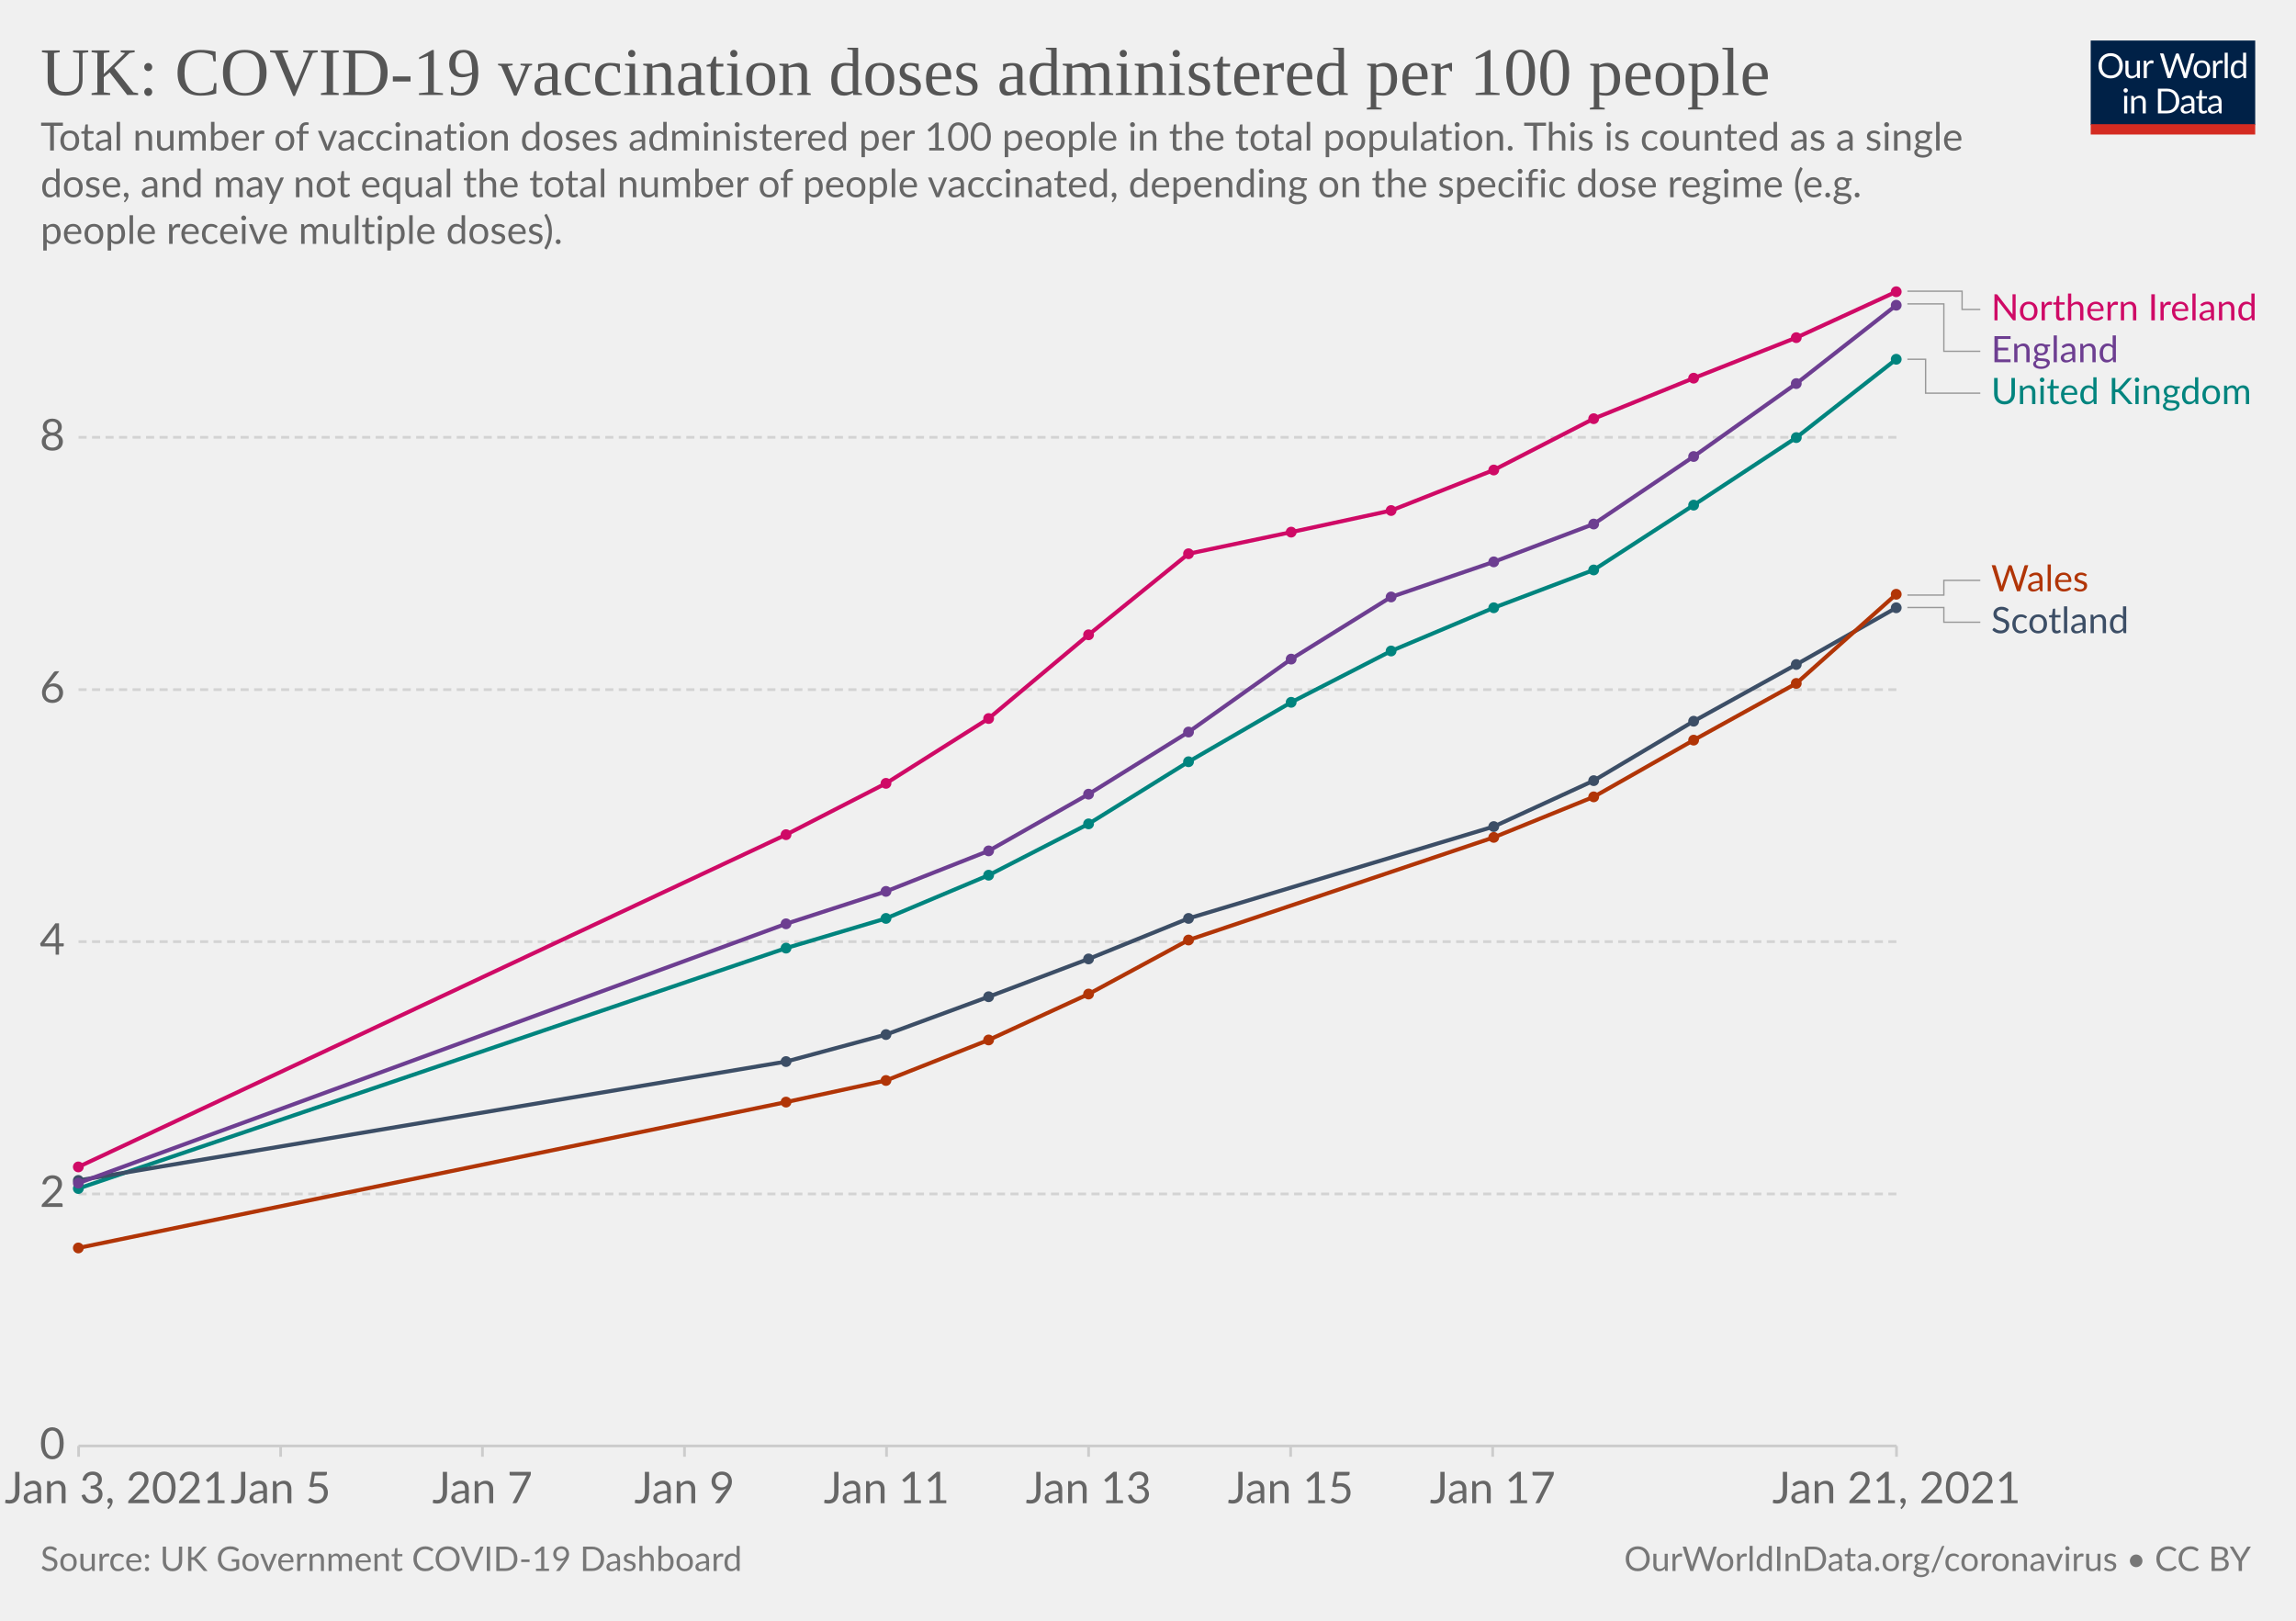
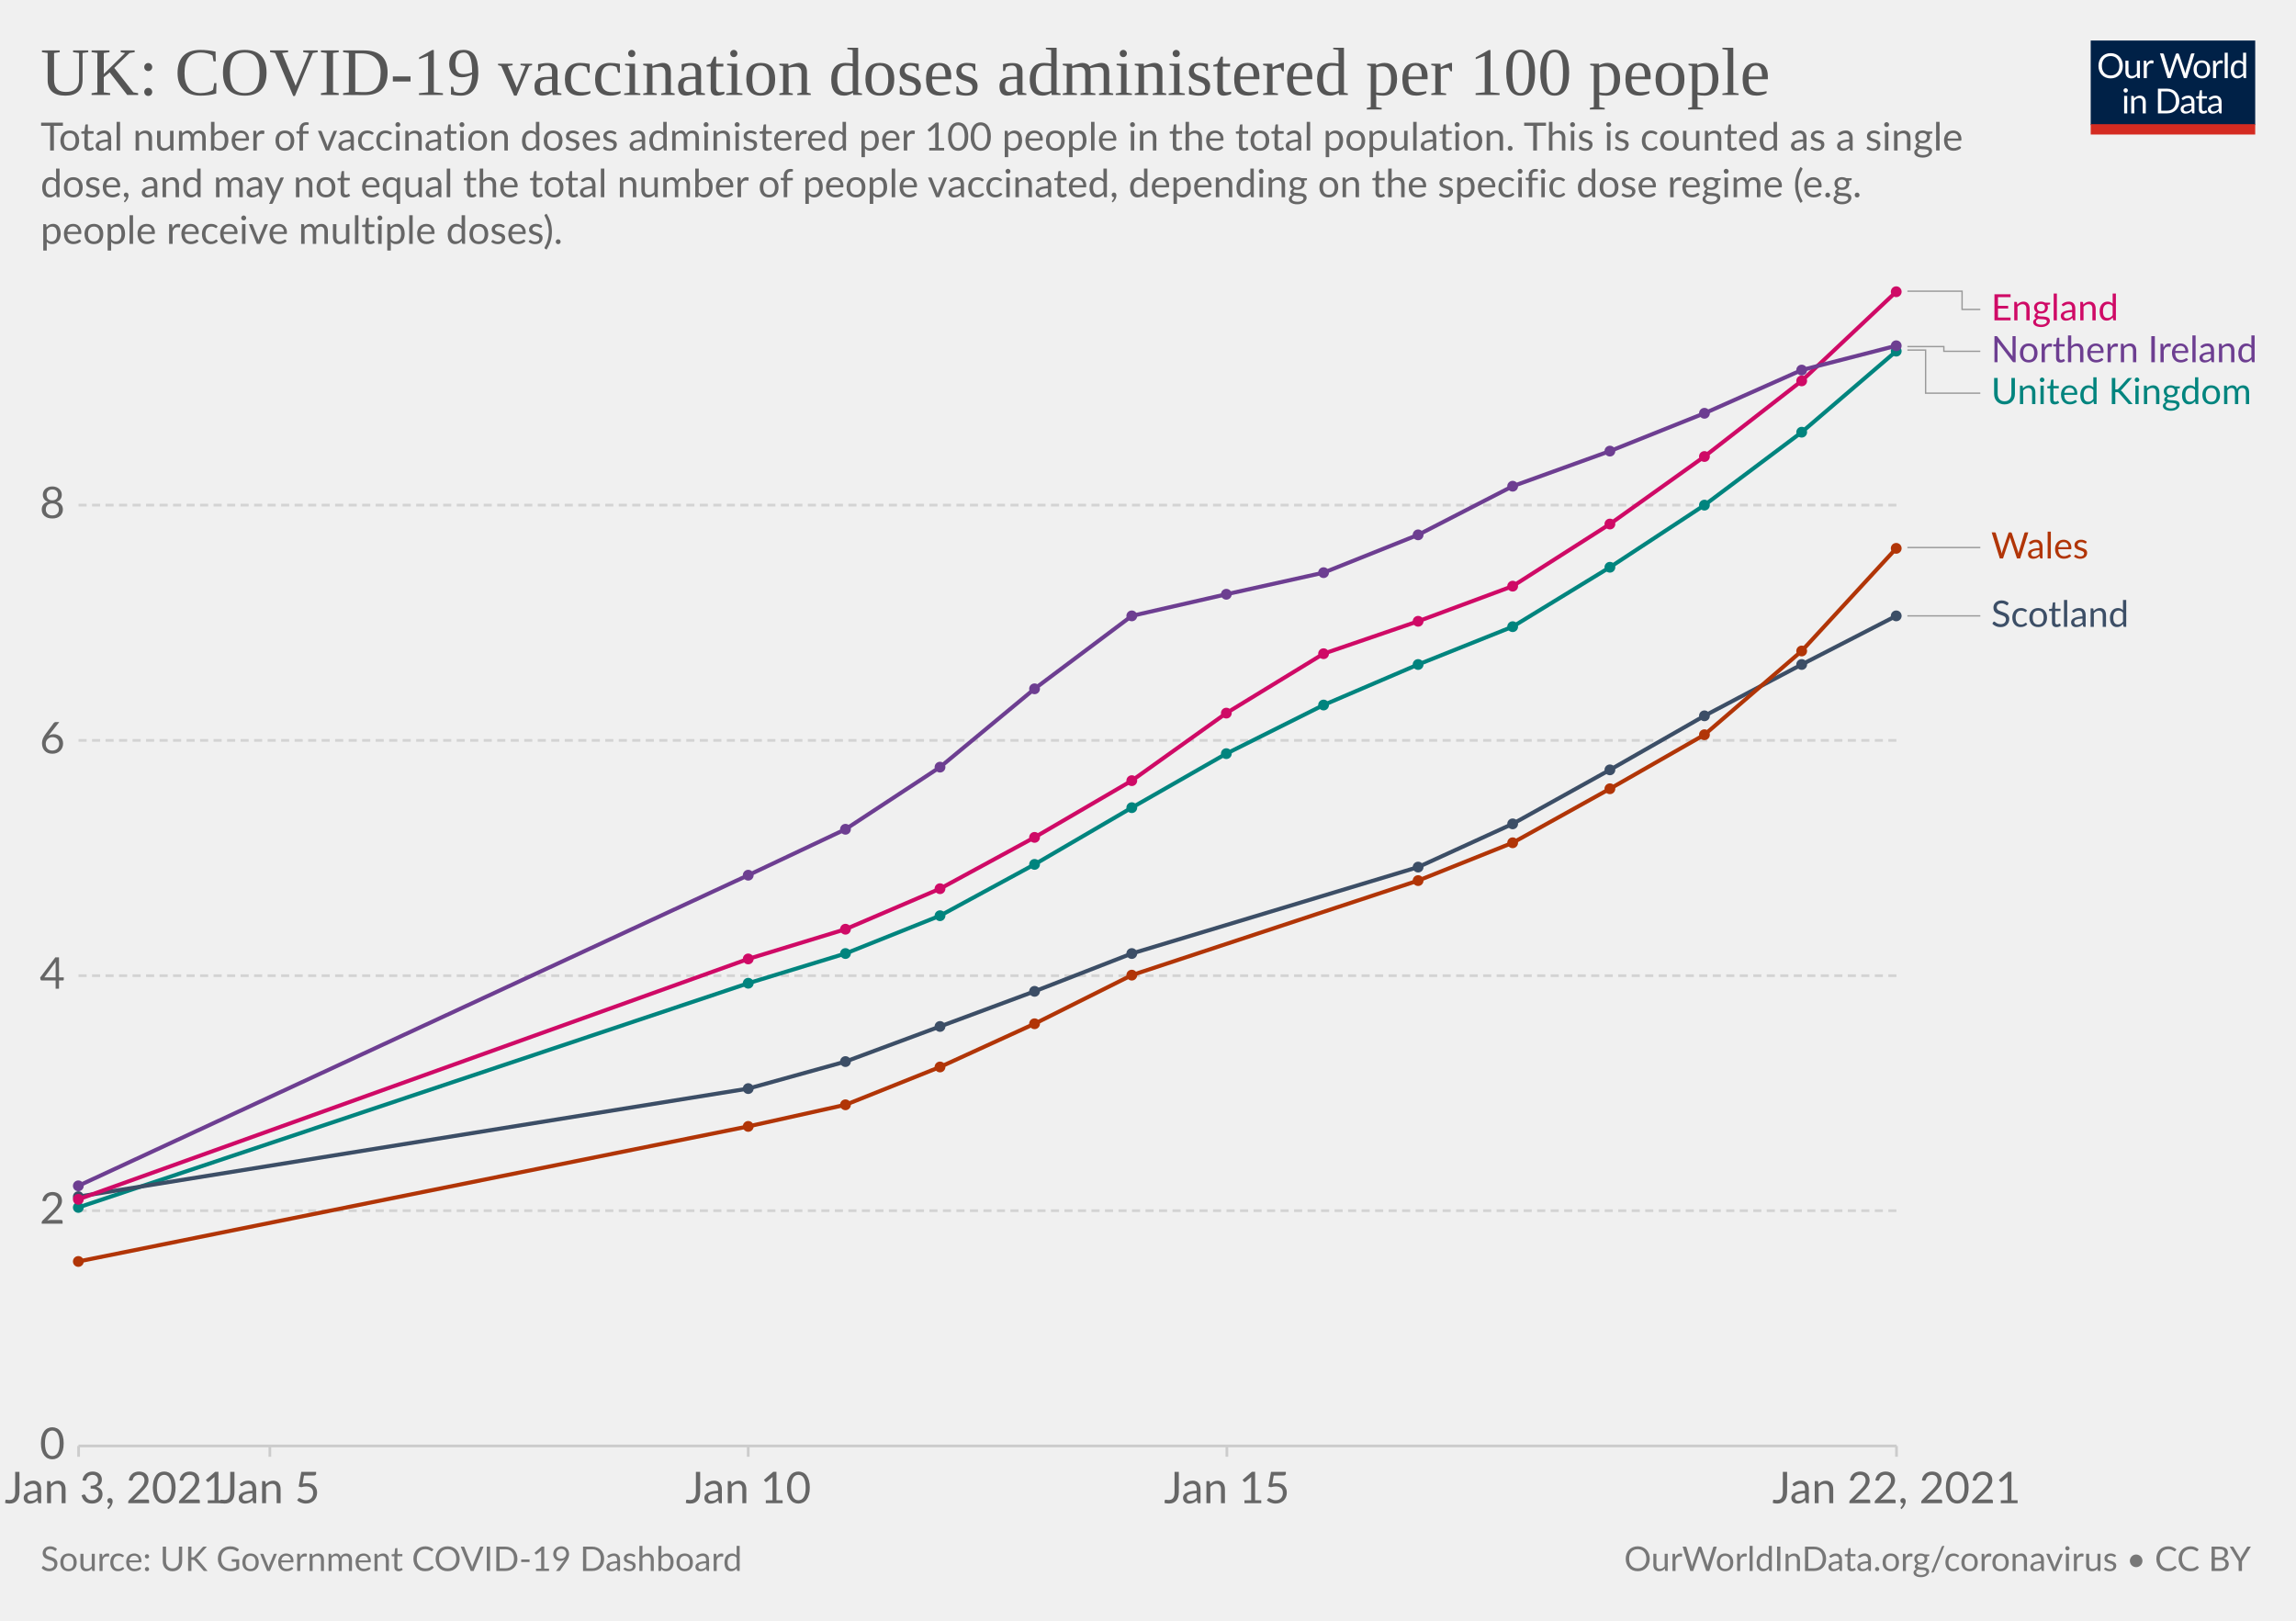
<svg xmlns="http://www.w3.org/2000/svg" version="1.1" style="background-color:#fff;-webkit-font-smoothing:antialiased" width="850" height="600" viewBox="0 0 850 600" font-family="Lato,'Helvetica Neue',Helvetica,Arial,sans-serif" font-size="18" text-rendering="optimizeLegibility">
  <g class="HeaderView">
    <g transform="matrix(.29 0 0 .29 774 15)">
      <svg width="210" height="120" viewBox="0 0 210 120" fill="none">
        <g clip-path="url(#clip0)">
          <path d="M0 0h210v107.89H0V0z" fill="#002147" />
          <path d="M40.98 32.25c0 2.36-.38 4.53-1.12 6.51a14.26 14.26 0 01-8.1 8.4c-1.9.78-4.02 1.17-6.34 1.17a16.6 16.6 0 01-6.33-1.17 14.31 14.31 0 01-8.08-8.4 18.29 18.29 0 01-1.12-6.51c0-2.36.38-4.53 1.12-6.5.75-1.97 1.8-3.67 3.17-5.1a14.32 14.32 0 014.9-3.34c1.92-.8 4.03-1.19 6.34-1.19 2.32 0 4.43.4 6.34 1.19 1.92.8 3.56 1.9 4.93 3.34a14.87 14.87 0 013.17 5.1 18.1 18.1 0 011.12 6.5zm-4.38 0c0-1.94-.26-3.68-.8-5.22a10.91 10.91 0 00-2.24-3.89 9.68 9.68 0 00-3.52-2.46 11.95 11.95 0 00-4.62-.86c-1.68 0-3.21.28-4.6.86a9.88 9.88 0 00-3.54 2.46 10.91 10.91 0 00-2.24 3.9c-.53 1.53-.8 3.27-.8 5.2 0 1.94.27 3.68.8 5.22a11.17 11.17 0 002.24 3.9 10.01 10.01 0 003.55 2.44c1.38.56 2.9.83 4.6.83s3.24-.27 4.61-.83a9.8 9.8 0 003.52-2.44 11.17 11.17 0 002.25-3.9c.53-1.54.8-3.28.8-5.21zm26.22-6.54V48H60.5c-.56 0-.9-.27-1.05-.81l-.31-2.4a12.45 12.45 0 01-3.26 2.6c-1.2.64-2.58.96-4.13.96-1.22 0-2.3-.2-3.24-.6a6.52 6.52 0 01-2.33-1.7 7.37 7.37 0 01-1.43-2.67c-.3-1.04-.46-2.2-.46-3.45V25.7h3.91v14.22c0 1.68.38 2.99 1.15 3.91.77.93 1.96 1.39 3.54 1.39 1.16 0 2.24-.27 3.23-.82a10.42 10.42 0 002.8-2.28V25.7h3.91zm8.61 4.47a9.94 9.94 0 012.6-3.56 5.64 5.64 0 013.76-1.3c.47 0 .92.05 1.34.15.44.1.83.27 1.17.49l-.3 2.92c-.09.37-.3.55-.66.55-.2 0-.5-.04-.9-.13a6.21 6.21 0 00-3.24.18 4.23 4.23 0 00-1.47.92c-.42.4-.81.9-1.17 1.5-.33.58-.64 1.26-.92 2.02V48H67.7V25.71h2.25c.42 0 .72.08.88.25.16.16.27.44.33.83l.26 3.39zm61.16-13.7L122.75 48h-3.82l-7.99-24.05a21.95 21.95 0 01-.42-1.58 38.36 38.36 0 01-.44 1.58L102.05 48h-3.83L88.4 16.47h3.54c.38 0 .7.1.95.29.26.2.43.43.5.73l6.52 21.9.28 1.28.29 1.46.3-1.46.38-1.27 7.41-21.91c.1-.25.26-.48.51-.69.27-.22.58-.33.95-.33h1.23c.38 0 .69.1.92.29a1.77 1.77 0 01.53.73l7.4 21.9a28.4 28.4 0 01.68 2.62 29.52 29.52 0 01.52-2.61l6.54-21.91a1.31 1.31 0 01.48-.7c.27-.21.58-.32.95-.32h3.32zm9.35 8.88c1.63 0 3.1.27 4.4.82a9.43 9.43 0 015.46 5.94c.5 1.4.74 2.98.74 4.73 0 1.76-.25 3.34-.74 4.75a9.43 9.43 0 01-5.46 5.92c-1.3.52-2.77.79-4.4.79-1.64 0-3.12-.27-4.44-.8a9.42 9.42 0 01-3.35-2.3c-.92-1-1.63-2.2-2.13-3.61-.49-1.41-.73-3-.73-4.75s.24-3.33.73-4.73c.5-1.43 1.2-2.64 2.13-3.63a9.4 9.4 0 013.35-2.31c1.32-.55 2.8-.82 4.44-.82zm0 19.89c2.2 0 3.84-.73 4.93-2.2 1.08-1.48 1.63-3.54 1.63-6.18 0-2.66-.55-4.72-1.63-6.2-1.09-1.49-2.73-2.23-4.93-2.23-1.12 0-2.09.2-2.93.57a5.71 5.71 0 00-2.06 1.65 7.5 7.5 0 00-1.24 2.67c-.26 1.04-.4 2.22-.4 3.54 0 2.64.55 4.7 1.64 6.18 1.1 1.47 2.76 2.2 4.99 2.2zm17.97-15.07a9.94 9.94 0 012.6-3.56 5.64 5.64 0 013.76-1.3c.47 0 .91.05 1.34.15.44.1.83.27 1.16.49l-.28 2.92c-.09.37-.31.55-.66.55-.2 0-.5-.04-.9-.13a6.2 6.2 0 00-3.24.18 4.23 4.23 0 00-1.47.92c-.43.4-.82.9-1.17 1.5a13.1 13.1 0 00-.92 2.02V48h-3.94V25.71h2.24c.43 0 .72.08.88.25.17.16.28.44.33.83l.27 3.39zm15.04-14.59V48h-3.92V15.6h3.92zm19.55 15.43a6.22 6.22 0 00-2.38-2.05 6.7 6.7 0 00-2.86-.6c-2.07 0-3.66.75-4.77 2.23-1.12 1.48-1.68 3.6-1.68 6.33 0 1.46.13 2.7.38 3.74a7.29 7.29 0 001.1 2.56 4.35 4.35 0 001.78 1.45c.7.3 1.5.46 2.4.46 1.29 0 2.41-.3 3.36-.88a9.6 9.6 0 002.67-2.49V31.02zm3.91-15.43V48h-2.33c-.56 0-.9-.27-1.06-.81l-.35-2.71a12.13 12.13 0 01-3.25 2.77 8.28 8.28 0 01-4.23 1.06 7.31 7.31 0 01-6.14-2.9c-.73-.96-1.3-2.15-1.69-3.57a18.35 18.35 0 01.07-9.48 11.29 11.29 0 011.89-3.7 8.7 8.7 0 017.06-3.34 7.96 7.96 0 016.12 2.62V15.59h3.91zM46.61 70.71V93H42.7V70.71h3.91zm.84-7c0 .39-.08.75-.24 1.09a2.81 2.81 0 01-1.52 1.47 2.67 2.67 0 01-2.16 0 2.9 2.9 0 01-1.45-1.47 2.67 2.67 0 010-2.16c.15-.35.35-.65.6-.9.25-.27.53-.47.85-.62a2.67 2.67 0 012.16 0c.35.15.65.35.9.62.27.25.47.55.62.9.16.34.24.7.24 1.08zm7.97 10.24c.49-.54 1-1.04 1.54-1.48a9.85 9.85 0 013.66-1.84 8.96 8.96 0 015.43.35c.94.4 1.72.97 2.33 1.71a7.36 7.36 0 011.43 2.67c.32 1.04.49 2.19.49 3.45V93h-3.94V78.81c0-1.69-.4-3-1.17-3.92-.76-.93-1.93-1.4-3.5-1.4a6.6 6.6 0 00-3.25.83c-1 .56-1.92 1.31-2.77 2.27V93h-3.94V70.71h2.35c.56 0 .9.28 1.04.82l.3 2.42zm57.7 3.3c0 2.36-.37 4.5-1.11 6.44a14.3 14.3 0 01-3.17 4.98 14.1 14.1 0 01-4.93 3.2c-1.9.76-4.02 1.13-6.33 1.13H85.8V61.47h11.77c2.31 0 4.42.39 6.33 1.15a13.8 13.8 0 018.1 8.18 17.75 17.75 0 011.12 6.45zm-4.37 0c0-1.94-.26-3.67-.8-5.2a10.94 10.94 0 00-2.23-3.87 9.57 9.57 0 00-3.53-2.42 12.23 12.23 0 00-4.61-.83h-7.5v24.62h7.5c1.7 0 3.24-.28 4.61-.84a9.7 9.7 0 003.53-2.4 10.94 10.94 0 002.24-3.87c.53-1.53.8-3.26.8-5.2zm19.8 5.72c-1.8.06-3.34.2-4.62.44-1.26.22-2.3.51-3.1.88-.8.36-1.37.8-1.74 1.3-.35.5-.53 1.05-.53 1.67 0 .58.1 1.1.3 1.52a3 3 0 00.76 1.05c.34.27.73.46 1.17.6a6.13 6.13 0 001.45.17 7.28 7.28 0 003.5-.81 11.95 11.95 0 002.82-2.2v-4.62zm-12.65-9.11a12.73 12.73 0 013.98-2.66c1.43-.59 3-.88 4.73-.88 1.25 0 2.36.2 3.33.61a6.81 6.81 0 013.94 4.38c.33 1.04.5 2.19.5 3.43V93h-1.74a1.8 1.8 0 01-.88-.18c-.2-.13-.36-.38-.48-.74l-.44-2.12-1.72 1.46a9.48 9.48 0 01-3.74 1.7c-.69.15-1.46.23-2.3.23-.87 0-1.69-.12-2.45-.35a5.34 5.34 0 01-3.34-2.93 6.64 6.64 0 01-.49-2.64c0-.88.25-1.72.73-2.53a6.33 6.33 0 012.35-2.17c1.09-.63 2.5-1.15 4.25-1.54 1.75-.41 3.89-.65 6.42-.7v-1.75c0-1.73-.37-3.03-1.12-3.91-.75-.9-1.84-1.34-3.28-1.34-.97 0-1.78.12-2.44.37-.64.23-1.2.5-1.7.81l-1.23.82c-.33.23-.67.35-1 .35-.27 0-.5-.07-.69-.2a2.1 2.1 0 01-.48-.53l-.7-1.25zm27.67 19.5c-1.76 0-3.12-.5-4.07-1.48-.94-.98-1.41-2.4-1.41-4.25V74h-2.68a.9.9 0 01-.6-.2c-.16-.14-.24-.36-.24-.66v-1.56l3.65-.46.9-6.89a.9.9 0 01.29-.52.88.88 0 01.62-.22H142v7.67h6.44V74H142v13.38c0 .94.22 1.63.68 2.09.45.45 1.04.68 1.76.68a3.21 3.21 0 001.85-.53l.55-.35c.16-.12.3-.18.41-.18.2 0 .4.13.55.38l1.15 1.87a7.45 7.45 0 01-2.44 1.5 8.53 8.53 0 01-2.95.52zm19.68-10.4c-1.8.07-3.34.21-4.62.45-1.26.22-2.3.51-3.1.88-.8.36-1.37.8-1.74 1.3-.35.5-.53 1.05-.53 1.67 0 .58.1 1.1.3 1.52a2.9 2.9 0 00.76 1.05c.34.27.73.46 1.17.6a6.13 6.13 0 001.45.17 7.3 7.3 0 003.5-.81 12.04 12.04 0 002.82-2.2v-4.62zm-12.65-9.1a12.72 12.72 0 013.99-2.66c1.42-.59 3-.88 4.72-.88 1.25 0 2.36.2 3.33.61a6.81 6.81 0 013.94 4.38c.33 1.04.5 2.19.5 3.43V93h-1.74a1.8 1.8 0 01-.88-.18c-.2-.13-.36-.38-.48-.74l-.44-2.12-1.72 1.46a9.48 9.48 0 01-3.74 1.7c-.69.15-1.46.23-2.3.23-.87 0-1.69-.12-2.45-.35a5.33 5.33 0 01-3.34-2.93 6.62 6.62 0 01-.49-2.64c0-.88.25-1.72.73-2.53a6.33 6.33 0 012.35-2.17c1.09-.63 2.5-1.15 4.25-1.54a31.2 31.2 0 016.42-.7v-1.75c0-1.73-.37-3.03-1.12-3.91-.75-.9-1.84-1.34-3.28-1.34-.97 0-1.78.12-2.44.37-.64.23-1.2.5-1.7.81l-1.22.82c-.34.23-.68.35-1.02.35-.26 0-.49-.07-.68-.2a1.88 1.88 0 01-.48-.53l-.7-1.25zM40.98 32.25c0 2.36-.38 4.53-1.12 6.51a14.26 14.26 0 01-8.1 8.4c-1.9.78-4.02 1.17-6.34 1.17a16.6 16.6 0 01-6.33-1.17 14.31 14.31 0 01-8.08-8.4 18.29 18.29 0 01-1.12-6.51c0-2.36.38-4.53 1.12-6.5.75-1.97 1.8-3.67 3.17-5.1a14.32 14.32 0 014.9-3.34c1.92-.8 4.03-1.19 6.34-1.19 2.32 0 4.43.4 6.34 1.19 1.92.8 3.56 1.9 4.93 3.34a14.87 14.87 0 013.17 5.1 18.1 18.1 0 011.12 6.5zm-4.38 0c0-1.94-.26-3.68-.8-5.22a10.91 10.91 0 00-2.24-3.89 9.68 9.68 0 00-3.52-2.46 11.95 11.95 0 00-4.62-.86c-1.68 0-3.21.28-4.6.86a9.88 9.88 0 00-3.54 2.46 10.91 10.91 0 00-2.24 3.9c-.53 1.53-.8 3.27-.8 5.2 0 1.94.27 3.68.8 5.22a11.17 11.17 0 002.24 3.9 10.01 10.01 0 003.55 2.44c1.38.56 2.9.83 4.6.83s3.24-.27 4.61-.83a9.8 9.8 0 003.52-2.44 11.17 11.17 0 002.25-3.9c.53-1.54.8-3.28.8-5.21zm26.22-6.54V48H60.5c-.56 0-.9-.27-1.05-.81l-.31-2.4a12.45 12.45 0 01-3.26 2.6c-1.2.64-2.58.96-4.13.96-1.22 0-2.3-.2-3.24-.6a6.52 6.52 0 01-2.33-1.7 7.37 7.37 0 01-1.43-2.67c-.3-1.04-.46-2.2-.46-3.45V25.7h3.91v14.22c0 1.68.38 2.99 1.15 3.91.77.93 1.96 1.39 3.54 1.39 1.16 0 2.24-.27 3.23-.82a10.42 10.42 0 002.8-2.28V25.7h3.91zm8.61 4.47a9.94 9.94 0 012.6-3.56 5.64 5.64 0 013.76-1.3c.47 0 .92.05 1.34.15.44.1.83.27 1.17.49l-.3 2.92c-.09.37-.3.55-.66.55-.2 0-.5-.04-.9-.13a6.21 6.21 0 00-3.24.18 4.23 4.23 0 00-1.47.92c-.42.4-.81.9-1.17 1.5-.33.58-.64 1.26-.92 2.02V48H67.7V25.71h2.25c.42 0 .72.08.88.25.16.16.27.44.33.83l.26 3.39zm61.16-13.7L122.75 48h-3.82l-7.99-24.05a21.95 21.95 0 01-.42-1.58 38.36 38.36 0 01-.44 1.58L102.05 48h-3.83L88.4 16.47h3.54c.38 0 .7.1.95.29.26.2.43.43.5.73l6.52 21.9.28 1.28.29 1.46.3-1.46.38-1.27 7.41-21.91c.1-.25.26-.48.51-.69.27-.22.58-.33.95-.33h1.23c.38 0 .69.1.92.29a1.77 1.77 0 01.53.73l7.4 21.9a28.4 28.4 0 01.68 2.62 29.52 29.52 0 01.52-2.61l6.54-21.91a1.31 1.31 0 01.48-.7c.27-.21.58-.32.95-.32h3.32zm9.35 8.88c1.63 0 3.1.27 4.4.82a9.43 9.43 0 015.46 5.94c.5 1.4.74 2.98.74 4.73 0 1.76-.25 3.34-.74 4.75a9.43 9.43 0 01-5.46 5.92c-1.3.52-2.77.79-4.4.79-1.64 0-3.12-.27-4.44-.8a9.42 9.42 0 01-3.35-2.3c-.92-1-1.63-2.2-2.13-3.61-.49-1.41-.73-3-.73-4.75s.24-3.33.73-4.73c.5-1.43 1.2-2.64 2.13-3.63a9.4 9.4 0 013.35-2.31c1.32-.55 2.8-.82 4.44-.82zm0 19.89c2.2 0 3.84-.73 4.93-2.2 1.08-1.48 1.63-3.54 1.63-6.18 0-2.66-.55-4.72-1.63-6.2-1.09-1.49-2.73-2.23-4.93-2.23-1.12 0-2.09.2-2.93.57a5.71 5.71 0 00-2.06 1.65 7.5 7.5 0 00-1.24 2.67c-.26 1.04-.4 2.22-.4 3.54 0 2.64.55 4.7 1.64 6.18 1.1 1.47 2.76 2.2 4.99 2.2zm17.97-15.07a9.94 9.94 0 012.6-3.56 5.64 5.64 0 013.76-1.3c.47 0 .91.05 1.34.15.44.1.83.27 1.16.49l-.28 2.92c-.09.37-.31.55-.66.55-.2 0-.5-.04-.9-.13a6.2 6.2 0 00-3.24.18 4.23 4.23 0 00-1.47.92c-.43.4-.82.9-1.17 1.5a13.1 13.1 0 00-.92 2.02V48h-3.94V25.71h2.24c.43 0 .72.08.88.25.17.16.28.44.33.83l.27 3.39zm15.04-14.59V48h-3.92V15.6h3.92zm19.55 15.43a6.22 6.22 0 00-2.38-2.05 6.7 6.7 0 00-2.86-.6c-2.07 0-3.66.75-4.77 2.23-1.12 1.48-1.68 3.6-1.68 6.33 0 1.46.13 2.7.38 3.74a7.29 7.29 0 001.1 2.56 4.35 4.35 0 001.78 1.45c.7.3 1.5.46 2.4.46 1.29 0 2.41-.3 3.36-.88a9.6 9.6 0 002.67-2.49V31.02zm3.91-15.43V48h-2.33c-.56 0-.9-.27-1.06-.81l-.35-2.71a12.13 12.13 0 01-3.25 2.77 8.28 8.28 0 01-4.23 1.06 7.31 7.31 0 01-6.14-2.9c-.73-.96-1.3-2.15-1.69-3.57a18.35 18.35 0 01.07-9.48 11.29 11.29 0 011.89-3.7 8.7 8.7 0 017.06-3.34 7.96 7.96 0 016.12 2.62V15.59h3.91zM46.61 70.71V93H42.7V70.71h3.91zm.84-7c0 .39-.08.75-.24 1.09a2.81 2.81 0 01-1.52 1.47 2.67 2.67 0 01-2.16 0 2.9 2.9 0 01-1.45-1.47 2.67 2.67 0 010-2.16c.15-.35.35-.65.6-.9.25-.27.53-.47.85-.62a2.67 2.67 0 012.16 0c.35.15.65.35.9.62.27.25.47.55.62.9.16.34.24.7.24 1.08zm7.97 10.24c.49-.54 1-1.04 1.54-1.48a9.85 9.85 0 013.66-1.84 8.96 8.96 0 015.43.35c.94.4 1.72.97 2.33 1.71a7.36 7.36 0 011.43 2.67c.32 1.04.49 2.19.49 3.45V93h-3.94V78.81c0-1.69-.4-3-1.17-3.92-.76-.93-1.93-1.4-3.5-1.4a6.6 6.6 0 00-3.25.83c-1 .56-1.92 1.31-2.77 2.27V93h-3.94V70.71h2.35c.56 0 .9.28 1.04.82l.3 2.42zm57.7 3.3c0 2.36-.37 4.5-1.11 6.44a14.3 14.3 0 01-3.17 4.98 14.1 14.1 0 01-4.93 3.2c-1.9.76-4.02 1.13-6.33 1.13H85.8V61.47h11.77c2.31 0 4.42.39 6.33 1.15a13.8 13.8 0 018.1 8.18 17.75 17.75 0 011.12 6.45zm-4.37 0c0-1.94-.26-3.67-.8-5.2a10.94 10.94 0 00-2.23-3.87 9.57 9.57 0 00-3.53-2.42 12.23 12.23 0 00-4.61-.83h-7.5v24.62h7.5c1.7 0 3.24-.28 4.61-.84a9.7 9.7 0 003.53-2.4 10.94 10.94 0 002.24-3.87c.53-1.53.8-3.26.8-5.2zm19.8 5.72c-1.8.06-3.34.2-4.62.44-1.26.22-2.3.51-3.1.88-.8.36-1.37.8-1.74 1.3-.35.5-.53 1.05-.53 1.67 0 .58.1 1.1.3 1.52a3 3 0 00.76 1.05c.34.27.73.46 1.17.6a6.13 6.13 0 001.45.17 7.28 7.28 0 003.5-.81 11.95 11.95 0 002.82-2.2v-4.62zm-12.65-9.11a12.73 12.73 0 013.98-2.66c1.43-.59 3-.88 4.73-.88 1.25 0 2.36.2 3.33.61a6.81 6.81 0 013.94 4.38c.33 1.04.5 2.19.5 3.43V93h-1.74a1.8 1.8 0 01-.88-.18c-.2-.13-.36-.38-.48-.74l-.44-2.12-1.72 1.46a9.48 9.48 0 01-3.74 1.7c-.69.15-1.46.23-2.3.23-.87 0-1.69-.12-2.45-.35a5.34 5.34 0 01-3.34-2.93 6.64 6.64 0 01-.49-2.64c0-.88.25-1.72.73-2.53a6.33 6.33 0 012.35-2.17c1.09-.63 2.5-1.15 4.25-1.54 1.75-.41 3.89-.65 6.42-.7v-1.75c0-1.73-.37-3.03-1.12-3.91-.75-.9-1.84-1.34-3.28-1.34-.97 0-1.78.12-2.44.37-.64.23-1.2.5-1.7.81l-1.23.82c-.33.23-.67.35-1 .35-.27 0-.5-.07-.69-.2a2.1 2.1 0 01-.48-.53l-.7-1.25zm27.67 19.5c-1.76 0-3.12-.5-4.07-1.48-.94-.98-1.41-2.4-1.41-4.25V74h-2.68a.9.9 0 01-.6-.2c-.16-.14-.24-.36-.24-.66v-1.56l3.65-.46.9-6.89a.9.9 0 01.29-.52.88.88 0 01.62-.22H142v7.67h6.44V74H142v13.38c0 .94.22 1.63.68 2.09.45.45 1.04.68 1.76.68a3.21 3.21 0 001.85-.53l.55-.35c.16-.12.3-.18.41-.18.2 0 .4.13.55.38l1.15 1.87a7.45 7.45 0 01-2.44 1.5 8.53 8.53 0 01-2.95.52zm19.68-10.4c-1.8.07-3.34.21-4.62.45-1.26.22-2.3.51-3.1.88-.8.36-1.37.8-1.74 1.3-.35.5-.53 1.05-.53 1.67 0 .58.1 1.1.3 1.52a2.9 2.9 0 00.76 1.05c.34.27.73.46 1.17.6a6.13 6.13 0 001.45.17 7.3 7.3 0 003.5-.81 12.04 12.04 0 002.82-2.2v-4.62zm-12.65-9.1a12.72 12.72 0 013.99-2.66c1.42-.59 3-.88 4.72-.88 1.25 0 2.36.2 3.33.61a6.81 6.81 0 013.94 4.38c.33 1.04.5 2.19.5 3.43V93h-1.74a1.8 1.8 0 01-.88-.18c-.2-.13-.36-.38-.48-.74l-.44-2.12-1.72 1.46a9.48 9.48 0 01-3.74 1.7c-.69.15-1.46.23-2.3.23-.87 0-1.69-.12-2.45-.35a5.33 5.33 0 01-3.34-2.93 6.62 6.62 0 01-.49-2.64c0-.88.25-1.72.73-2.53a6.33 6.33 0 012.35-2.17c1.09-.63 2.5-1.15 4.25-1.54a31.2 31.2 0 016.42-.7v-1.75c0-1.73-.37-3.03-1.12-3.91-.75-.9-1.84-1.34-3.28-1.34-.97 0-1.78.12-2.44.37-.64.23-1.2.5-1.7.81l-1.22.82c-.34.23-.68.35-1.02.35-.26 0-.49-.07-.68-.2a1.88 1.88 0 01-.48-.53l-.7-1.25zM40.98 32.25c0 2.36-.38 4.53-1.12 6.51a14.26 14.26 0 01-8.1 8.4c-1.9.78-4.02 1.17-6.34 1.17a16.6 16.6 0 01-6.33-1.17 14.31 14.31 0 01-8.08-8.4 18.29 18.29 0 01-1.12-6.51c0-2.36.38-4.53 1.12-6.5.75-1.97 1.8-3.67 3.17-5.1a14.32 14.32 0 014.9-3.34c1.92-.8 4.03-1.19 6.34-1.19 2.32 0 4.43.4 6.34 1.19 1.92.8 3.56 1.9 4.93 3.34a14.87 14.87 0 013.17 5.1 18.1 18.1 0 011.12 6.5zm-4.38 0c0-1.94-.26-3.68-.8-5.22a10.91 10.91 0 00-2.24-3.89 9.68 9.68 0 00-3.52-2.46 11.95 11.95 0 00-4.62-.86c-1.68 0-3.21.28-4.6.86a9.88 9.88 0 00-3.54 2.46 10.91 10.91 0 00-2.24 3.9c-.53 1.53-.8 3.27-.8 5.2 0 1.94.27 3.68.8 5.22a11.17 11.17 0 002.24 3.9 10.01 10.01 0 003.55 2.44c1.38.56 2.9.83 4.6.83s3.24-.27 4.61-.83a9.8 9.8 0 003.52-2.44 11.17 11.17 0 002.25-3.9c.53-1.54.8-3.28.8-5.21zm26.22-6.54V48H60.5c-.56 0-.9-.27-1.05-.81l-.31-2.4a12.45 12.45 0 01-3.26 2.6c-1.2.64-2.58.96-4.13.96-1.22 0-2.3-.2-3.24-.6a6.52 6.52 0 01-2.33-1.7 7.37 7.37 0 01-1.43-2.67c-.3-1.04-.46-2.2-.46-3.45V25.7h3.91v14.22c0 1.68.38 2.99 1.15 3.91.77.93 1.96 1.39 3.54 1.39 1.16 0 2.24-.27 3.23-.82a10.42 10.42 0 002.8-2.28V25.7h3.91zm8.61 4.47a9.94 9.94 0 012.6-3.56 5.64 5.64 0 013.76-1.3c.47 0 .92.05 1.34.15.44.1.83.27 1.17.49l-.3 2.92c-.09.37-.3.55-.66.55-.2 0-.5-.04-.9-.13a6.21 6.21 0 00-3.24.18 4.23 4.23 0 00-1.47.92c-.42.4-.81.9-1.17 1.5-.33.58-.64 1.26-.92 2.02V48H67.7V25.71h2.25c.42 0 .72.08.88.25.16.16.27.44.33.83l.26 3.39zm61.16-13.7L122.75 48h-3.82l-7.99-24.05a21.95 21.95 0 01-.42-1.58 38.36 38.36 0 01-.44 1.58L102.05 48h-3.83L88.4 16.47h3.54c.38 0 .7.1.95.29.26.2.43.43.5.73l6.52 21.9.28 1.28.29 1.46.3-1.46.38-1.27 7.41-21.91c.1-.25.26-.48.51-.69.27-.22.58-.33.95-.33h1.23c.38 0 .69.1.92.29a1.77 1.77 0 01.53.73l7.4 21.9a28.4 28.4 0 01.68 2.62 29.52 29.52 0 01.52-2.61l6.54-21.91a1.31 1.31 0 01.48-.7c.27-.21.58-.32.95-.32h3.32zm9.35 8.88c1.63 0 3.1.27 4.4.82a9.43 9.43 0 015.46 5.94c.5 1.4.74 2.98.74 4.73 0 1.76-.25 3.34-.74 4.75a9.43 9.43 0 01-5.46 5.92c-1.3.52-2.77.79-4.4.79-1.64 0-3.12-.27-4.44-.8a9.42 9.42 0 01-3.35-2.3c-.92-1-1.63-2.2-2.13-3.61-.49-1.41-.73-3-.73-4.75s.24-3.33.73-4.73c.5-1.43 1.2-2.64 2.13-3.63a9.4 9.4 0 013.35-2.31c1.32-.55 2.8-.82 4.44-.82zm0 19.89c2.2 0 3.84-.73 4.93-2.2 1.08-1.48 1.63-3.54 1.63-6.18 0-2.66-.55-4.72-1.63-6.2-1.09-1.49-2.73-2.23-4.93-2.23-1.12 0-2.09.2-2.93.57a5.71 5.71 0 00-2.06 1.65 7.5 7.5 0 00-1.24 2.67c-.26 1.04-.4 2.22-.4 3.54 0 2.64.55 4.7 1.64 6.18 1.1 1.47 2.76 2.2 4.99 2.2zm17.97-15.07a9.94 9.94 0 012.6-3.56 5.64 5.64 0 013.76-1.3c.47 0 .91.05 1.34.15.44.1.83.27 1.16.49l-.28 2.92c-.09.37-.31.55-.66.55-.2 0-.5-.04-.9-.13a6.2 6.2 0 00-3.24.18 4.23 4.23 0 00-1.47.92c-.43.4-.82.9-1.17 1.5a13.1 13.1 0 00-.92 2.02V48h-3.94V25.71h2.24c.43 0 .72.08.88.25.17.16.28.44.33.83l.27 3.39zm15.04-14.59V48h-3.92V15.6h3.92zm19.55 15.43a6.22 6.22 0 00-2.38-2.05 6.7 6.7 0 00-2.86-.6c-2.07 0-3.66.75-4.77 2.23-1.12 1.48-1.68 3.6-1.68 6.33 0 1.46.13 2.7.38 3.74a7.29 7.29 0 001.1 2.56 4.35 4.35 0 001.78 1.45c.7.3 1.5.46 2.4.46 1.29 0 2.41-.3 3.36-.88a9.6 9.6 0 002.67-2.49V31.02zm3.91-15.43V48h-2.33c-.56 0-.9-.27-1.06-.81l-.35-2.71a12.13 12.13 0 01-3.25 2.77 8.28 8.28 0 01-4.23 1.06 7.31 7.31 0 01-6.14-2.9c-.73-.96-1.3-2.15-1.69-3.57a18.35 18.35 0 01.07-9.48 11.29 11.29 0 011.89-3.7 8.7 8.7 0 017.06-3.34 7.96 7.96 0 016.12 2.62V15.59h3.91zM46.61 70.71V93H42.7V70.71h3.91zm.84-7c0 .39-.08.75-.24 1.09a2.81 2.81 0 01-1.52 1.47 2.67 2.67 0 01-2.16 0 2.9 2.9 0 01-1.45-1.47 2.67 2.67 0 010-2.16c.15-.35.35-.65.6-.9.25-.27.53-.47.85-.62a2.67 2.67 0 012.16 0c.35.15.65.35.9.62.27.25.47.55.62.9.16.34.24.7.24 1.08zm7.97 10.24c.49-.54 1-1.04 1.54-1.48a9.85 9.85 0 013.66-1.84 8.96 8.96 0 015.43.35c.94.4 1.72.97 2.33 1.71a7.36 7.36 0 011.43 2.67c.32 1.04.49 2.19.49 3.45V93h-3.94V78.81c0-1.69-.4-3-1.17-3.92-.76-.93-1.93-1.4-3.5-1.4a6.6 6.6 0 00-3.25.83c-1 .56-1.92 1.31-2.77 2.27V93h-3.94V70.71h2.35c.56 0 .9.28 1.04.82l.3 2.42zm57.7 3.3c0 2.36-.37 4.5-1.11 6.44a14.3 14.3 0 01-3.17 4.98 14.1 14.1 0 01-4.93 3.2c-1.9.76-4.02 1.13-6.33 1.13H85.8V61.47h11.77c2.31 0 4.42.39 6.33 1.15a13.8 13.8 0 018.1 8.18 17.75 17.75 0 011.12 6.45zm-4.37 0c0-1.94-.26-3.67-.8-5.2a10.94 10.94 0 00-2.23-3.87 9.57 9.57 0 00-3.53-2.42 12.23 12.23 0 00-4.61-.83h-7.5v24.62h7.5c1.7 0 3.24-.28 4.61-.84a9.7 9.7 0 003.53-2.4 10.94 10.94 0 002.24-3.87c.53-1.53.8-3.26.8-5.2zm19.8 5.72c-1.8.06-3.34.2-4.62.44-1.26.22-2.3.51-3.1.88-.8.36-1.37.8-1.74 1.3-.35.5-.53 1.05-.53 1.67 0 .58.1 1.1.3 1.52a3 3 0 00.76 1.05c.34.27.73.46 1.17.6a6.13 6.13 0 001.45.17 7.28 7.28 0 003.5-.81 11.95 11.95 0 002.82-2.2v-4.62zm-12.65-9.11a12.73 12.73 0 013.98-2.66c1.43-.59 3-.88 4.73-.88 1.25 0 2.36.2 3.33.61a6.81 6.81 0 013.94 4.38c.33 1.04.5 2.19.5 3.43V93h-1.74a1.8 1.8 0 01-.88-.18c-.2-.13-.36-.38-.48-.74l-.44-2.12-1.72 1.46a9.48 9.48 0 01-3.74 1.7c-.69.15-1.46.23-2.3.23-.87 0-1.69-.12-2.45-.35a5.34 5.34 0 01-3.34-2.93 6.64 6.64 0 01-.49-2.64c0-.88.25-1.72.73-2.53a6.33 6.33 0 012.35-2.17c1.09-.63 2.5-1.15 4.25-1.54 1.75-.41 3.89-.65 6.42-.7v-1.75c0-1.73-.37-3.03-1.12-3.91-.75-.9-1.84-1.34-3.28-1.34-.97 0-1.78.12-2.44.37-.64.23-1.2.5-1.7.81l-1.23.82c-.33.23-.67.35-1 .35-.27 0-.5-.07-.69-.2a2.1 2.1 0 01-.48-.53l-.7-1.25zm27.67 19.5c-1.76 0-3.12-.5-4.07-1.48-.94-.98-1.41-2.4-1.41-4.25V74h-2.68a.9.9 0 01-.6-.2c-.16-.14-.24-.36-.24-.66v-1.56l3.65-.46.9-6.89a.9.9 0 01.29-.52.88.88 0 01.62-.22H142v7.67h6.44V74H142v13.38c0 .94.22 1.63.68 2.09.45.45 1.04.68 1.76.68a3.21 3.21 0 001.85-.53l.55-.35c.16-.12.3-.18.41-.18.2 0 .4.13.55.38l1.15 1.87a7.45 7.45 0 01-2.44 1.5 8.53 8.53 0 01-2.95.52zm19.68-10.4c-1.8.07-3.34.21-4.62.45-1.26.22-2.3.51-3.1.88-.8.36-1.37.8-1.74 1.3-.35.5-.53 1.05-.53 1.67 0 .58.1 1.1.3 1.52a2.9 2.9 0 00.76 1.05c.34.27.73.46 1.17.6a6.13 6.13 0 001.45.17 7.3 7.3 0 003.5-.81 12.04 12.04 0 002.82-2.2v-4.62zm-12.65-9.1a12.72 12.72 0 013.99-2.66c1.42-.59 3-.88 4.72-.88 1.25 0 2.36.2 3.33.61a6.81 6.81 0 013.94 4.38c.33 1.04.5 2.19.5 3.43V93h-1.74a1.8 1.8 0 01-.88-.18c-.2-.13-.36-.38-.48-.74l-.44-2.12-1.72 1.46a9.48 9.48 0 01-3.74 1.7c-.69.15-1.46.23-2.3.23-.87 0-1.69-.12-2.45-.35a5.33 5.33 0 01-3.34-2.93 6.62 6.62 0 01-.49-2.64c0-.88.25-1.72.73-2.53a6.33 6.33 0 012.35-2.17c1.09-.63 2.5-1.15 4.25-1.54a31.2 31.2 0 016.42-.7v-1.75c0-1.73-.37-3.03-1.12-3.91-.75-.9-1.84-1.34-3.28-1.34-.97 0-1.78.12-2.44.37-.64.23-1.2.5-1.7.81l-1.22.82c-.34.23-.68.35-1.02.35-.26 0-.49-.07-.68-.2a1.88 1.88 0 01-.48-.53l-.7-1.25z" fill="#fff" />
          <path fill="#D42B21" d="M0 106.79h210V120H0z" />
        </g>
        <defs>
          <clipPath id="clip0">
            <path fill="#fff" d="M0 0h210v120H0z" />
          </clipPath>
        </defs>
      </svg>
    </g>
    <a href="https://ourworldindata.org/grapher/uk-covid-vaccination-doses-per-capita?tab=chart&amp;stackMode=absolute&amp;time=2021-01-03..latest&amp;region=World" target="_blank" rel="noopener" font-family="&quot;Playfair Display&quot;,Georgia,&quot;Times New Roman&quot;,serif">
      <text font-size="25.2" x="15" y="35.2" fill="#555">
        <tspan x="15" y="35.16">UK: COVID-19 vaccination doses administered per 100 people</tspan>
      </text>
    </a>
    <text font-size="14.4" x="15" y="55.7" fill="#666">
      <tspan x="15" y="55.72">Total number of vaccination doses administered per 100 people in the total population. This is counted as a single</tspan>
      <tspan x="15" y="73">dose, and may not equal the total number of people vaccinated, depending on the specific dose regime (e.g.</tspan>
      <tspan x="15" y="90.28">people receive multiple doses).</tspan>
    </text>
  </g>
  <g class="LineChart">
    <defs>
      <clipPath id="a">
        <path d="M19.07 0h830v897.4h-830z" />
      </clipPath>
    </defs>
    <g class="DualAxisView">
      <g class="HorizontalAxis">
-         <path stroke="#ccc" d="M29.1 535.3v4M103.9 535.3v4M178.6 535.3v4M253.4 535.3v4M328.2 535.3v4M403 535.3v4M477.8 535.3v4M552.6 535.3v4M702.1 535.3v4" />
+         <path stroke="#ccc" d="M29.1 535.3v4M99.9 535.3v4M277 535.3v4M454.2 535.3v4M702.1 535.3v4" />
        <text x="43" y="556.5" fill="#666" text-anchor="middle" font-size="16.2">Jan 3, 2021</text>
-         <text x="103.9" y="556.5" fill="#666" text-anchor="middle" font-size="16.2">Jan 5</text>
-         <text x="178.6" y="556.5" fill="#666" text-anchor="middle" font-size="16.2">Jan 7</text>
-         <text x="253.4" y="556.5" fill="#666" text-anchor="middle" font-size="16.2">Jan 9</text>
-         <text x="328.2" y="556.5" fill="#666" text-anchor="middle" font-size="16.2">Jan 11</text>
-         <text x="403" y="556.5" fill="#666" text-anchor="middle" font-size="16.2">Jan 13</text>
-         <text x="477.8" y="556.5" fill="#666" text-anchor="middle" font-size="16.2">Jan 15</text>
-         <text x="552.6" y="556.5" fill="#666" text-anchor="middle" font-size="16.2">Jan 17</text>
-         <text x="702.1" y="556.5" fill="#666" text-anchor="middle" font-size="16.2">Jan 21, 2021</text>
+         <text x="99.9" y="556.5" fill="#666" text-anchor="middle" font-size="16.2">Jan 5</text>
+         <text x="277" y="556.5" fill="#666" text-anchor="middle" font-size="16.2">Jan 10</text>
+         <text x="454.2" y="556.5" fill="#666" text-anchor="middle" font-size="16.2">Jan 15</text>
+         <text x="702.1" y="556.5" fill="#666" text-anchor="middle" font-size="16.2">Jan 22, 2021</text>
      </g>
      <g class="VerticalAxis" fill="#666" dominant-baseline="middle" text-anchor="end" font-size="16.2">
        <text x="24.07" y="535.3">0</text>
-         <text x="24.07" y="442">2</text>
-         <text x="24.07" y="348.6">4</text>
-         <text x="24.07" y="255.3">6</text>
-         <text x="24.07" y="161.9">8</text>
+         <text x="24.07" y="448.2">2</text>
+         <text x="24.07" y="361.2">4</text>
+         <text x="24.07" y="274.1">6</text>
+         <text x="24.07" y="187">8</text>
      </g>
      <g class="AxisGridLines horizontalLines">
        <path stroke="#ccc" d="M29.07 535.3h673.06" />
-         <path stroke="#d3d3d3" stroke-dasharray="3,2" d="M29.07 442h673.06M29.07 348.6h673.06M29.07 255.3h673.06M29.07 161.9h673.06" />
+         <path stroke="#d3d3d3" stroke-dasharray="3,2" d="M29.07 448.2h673.06M29.07 361.2h673.06M29.07 274.1h673.06M29.07 187h673.06" />
      </g>
    </g>
    <g clip-path="url(#a)">
      <g class="LineLabels" cursor="default">
        <g class="legendMark">
          <g class="indicator">
            <path d="M706.13 107.8h20.25v6.75h6.75" stroke="#999" stroke-width=".5" fill="none" />
          </g>
          <text font-size="13.5" x="737.1" y="118.6" fill="#CF0A66">
-             <tspan x="737.13" y="118.6">Northern Ireland</tspan>
-           </text>
-         </g>
-         <g class="legendMark">
-           <g class="indicator">
-             <path d="M706.13 112.5h13.5v17.55h13.5" stroke="#999" stroke-width=".5" fill="none" />
+             <tspan x="737.13" y="118.6">England</tspan>
+           </text>
+         </g>
+         <g class="legendMark">
+           <g class="indicator">
+             <path d="M706.13 128.3h13.5v1.75h13.5" stroke="#999" stroke-width=".5" fill="none" />
          </g>
          <text font-size="13.5" x="737.1" y="134.1" fill="#6D3E91">
-             <tspan x="737.13" y="134.1">England</tspan>
-           </text>
-         </g>
-         <g class="legendMark">
-           <g class="indicator">
-             <path d="M706.13 133h6.75v12.55h20.25" stroke="#999" stroke-width=".5" fill="none" />
+             <tspan x="737.13" y="134.1">Northern Ireland</tspan>
+           </text>
+         </g>
+         <g class="legendMark">
+           <g class="indicator">
+             <path d="M706.13 129.6h6.75v15.95h20.25" stroke="#999" stroke-width=".5" fill="none" />
          </g>
          <text font-size="13.5" x="737.1" y="149.6" fill="#00847E">
            <tspan x="737.13" y="149.6">United Kingdom</tspan>
          </text>
        </g>
        <g class="legendMark">
          <g class="indicator">
-             <path d="M706.13 220.3h13.5v-5.45h13.5" stroke="#999" stroke-width=".5" fill="none" />
-           </g>
-           <text font-size="13.5" x="737.1" y="218.9" fill="#B13507">
-             <tspan x="737.13" y="218.9">Wales</tspan>
-           </text>
-         </g>
-         <g class="legendMark">
-           <g class="indicator">
-             <path d="M706.13 224.9h13.5v5.45h13.5" stroke="#999" stroke-width=".5" fill="none" />
-           </g>
-           <text font-size="13.5" x="737.1" y="234.4" fill="#3C4E66">
-             <tspan x="737.13" y="234.4">Scotland</tspan>
+             <path d="M706.13 202.7h13.5v0h13.5" stroke="#999" stroke-width=".5" fill="none" />
+           </g>
+           <text font-size="13.5" x="737.1" y="206.8" fill="#B13507">
+             <tspan x="737.13" y="206.75">Wales</tspan>
+           </text>
+         </g>
+         <g class="legendMark">
+           <g class="indicator">
+             <path d="M706.13 228h13.5v0h13.5" stroke="#999" stroke-width=".5" fill="none" />
+           </g>
+           <text font-size="13.5" x="737.1" y="232.1" fill="#3C4E66">
+             <tspan x="737.13" y="232.05">Scotland</tspan>
          </text>
        </g>
      </g>
      <g class="Lines">
        <g class="key-United-Kingdom_0">
-           <path stroke="#00847E" stroke-linecap="round" d="M29 440l262-89 37-11 38-16 37-19 37-23 38-22 37-19 38-16 37-14 37-24 38-25 37-29" fill="none" stroke-width="1.5" />
+           <path stroke="#00847E" stroke-linecap="round" d="M29 447l248-83 36-11 35-14 35-19 36-21 35-20 36-18 35-15 35-14 36-22 35-23 36-27 35-30" fill="none" stroke-width="1.5" />
          <g fill="#00847E">
-             <circle cx="29" cy="440" r="2" />
-             <circle cx="291" cy="351" r="2" />
-             <circle cx="328" cy="340" r="2" />
-             <circle cx="366" cy="324" r="2" />
-             <circle cx="403" cy="305" r="2" />
-             <circle cx="440" cy="282" r="2" />
-             <circle cx="478" cy="260" r="2" />
-             <circle cx="515" cy="241" r="2" />
-             <circle cx="553" cy="225" r="2" />
-             <circle cx="590" cy="211" r="2" />
-             <circle cx="627" cy="187" r="2" />
-             <circle cx="665" cy="162" r="2" />
-             <circle cx="702" cy="133" r="2" />
+             <circle cx="29" cy="447" r="2" />
+             <circle cx="277" cy="364" r="2" />
+             <circle cx="313" cy="353" r="2" />
+             <circle cx="348" cy="339" r="2" />
+             <circle cx="383" cy="320" r="2" />
+             <circle cx="419" cy="299" r="2" />
+             <circle cx="454" cy="279" r="2" />
+             <circle cx="490" cy="261" r="2" />
+             <circle cx="525" cy="246" r="2" />
+             <circle cx="560" cy="232" r="2" />
+             <circle cx="596" cy="210" r="2" />
+             <circle cx="631" cy="187" r="2" />
+             <circle cx="667" cy="160" r="2" />
+             <circle cx="702" cy="130" r="2" />
          </g>
        </g>
        <g class="key-Scotland_0">
-           <path stroke="#3C4E66" stroke-linecap="round" d="M29 437l262-44 37-10 38-14 37-14 37-15 113-34 37-17 37-22 38-21 37-21" fill="none" stroke-width="1.5" />
+           <path stroke="#3C4E66" stroke-linecap="round" d="M29 443l248-40 36-10 35-13 35-13 36-14 106-32 35-16 36-20 35-20 36-19 35-18" fill="none" stroke-width="1.5" />
          <g fill="#3C4E66">
-             <circle cx="29" cy="437" r="2" />
-             <circle cx="291" cy="393" r="2" />
-             <circle cx="328" cy="383" r="2" />
-             <circle cx="366" cy="369" r="2" />
-             <circle cx="403" cy="355" r="2" />
-             <circle cx="440" cy="340" r="2" />
-             <circle cx="553" cy="306" r="2" />
-             <circle cx="590" cy="289" r="2" />
-             <circle cx="627" cy="267" r="2" />
-             <circle cx="665" cy="246" r="2" />
-             <circle cx="702" cy="225" r="2" />
+             <circle cx="29" cy="443" r="2" />
+             <circle cx="277" cy="403" r="2" />
+             <circle cx="313" cy="393" r="2" />
+             <circle cx="348" cy="380" r="2" />
+             <circle cx="383" cy="367" r="2" />
+             <circle cx="419" cy="353" r="2" />
+             <circle cx="525" cy="321" r="2" />
+             <circle cx="560" cy="305" r="2" />
+             <circle cx="596" cy="285" r="2" />
+             <circle cx="631" cy="265" r="2" />
+             <circle cx="667" cy="246" r="2" />
+             <circle cx="702" cy="228" r="2" />
          </g>
        </g>
        <g class="key-England_0">
-           <path stroke="#6D3E91" stroke-linecap="round" d="M29 438l262-96 37-12 38-15 37-21 37-23 38-27 37-23 38-13 37-14 37-25 38-27 37-29" fill="none" stroke-width="1.5" />
+           <path stroke="#CF0A66" stroke-linecap="round" d="M29 444l248-89 36-11 35-15 35-19 36-21 35-25 36-22 35-12 35-13 36-23 35-25 36-28 35-33" fill="none" stroke-width="1.5" />
+           <g fill="#CF0A66">
+             <circle cx="29" cy="444" r="2" />
+             <circle cx="277" cy="355" r="2" />
+             <circle cx="313" cy="344" r="2" />
+             <circle cx="348" cy="329" r="2" />
+             <circle cx="383" cy="310" r="2" />
+             <circle cx="419" cy="289" r="2" />
+             <circle cx="454" cy="264" r="2" />
+             <circle cx="490" cy="242" r="2" />
+             <circle cx="525" cy="230" r="2" />
+             <circle cx="560" cy="217" r="2" />
+             <circle cx="596" cy="194" r="2" />
+             <circle cx="631" cy="169" r="2" />
+             <circle cx="667" cy="141" r="2" />
+             <circle cx="702" cy="108" r="2" />
+           </g>
+         </g>
+         <g class="key-Wales_0">
+           <path stroke="#B13507" stroke-linecap="round" d="M29 467l248-50 36-8 35-14 35-16 36-18 106-35 35-14 36-20 35-20 36-31 35-38" fill="none" stroke-width="1.5" />
+           <g fill="#B13507">
+             <circle cx="29" cy="467" r="2" />
+             <circle cx="277" cy="417" r="2" />
+             <circle cx="313" cy="409" r="2" />
+             <circle cx="348" cy="395" r="2" />
+             <circle cx="383" cy="379" r="2" />
+             <circle cx="419" cy="361" r="2" />
+             <circle cx="525" cy="326" r="2" />
+             <circle cx="560" cy="312" r="2" />
+             <circle cx="596" cy="292" r="2" />
+             <circle cx="631" cy="272" r="2" />
+             <circle cx="667" cy="241" r="2" />
+             <circle cx="702" cy="203" r="2" />
+           </g>
+         </g>
+         <g class="key-Northern-Ireland_0">
+           <path stroke="#6D3E91" stroke-linecap="round" d="M29 439l248-115 36-17 35-23 35-29 36-27 35-8 36-8 35-14 35-18 36-13 35-14 36-16 35-9" fill="none" stroke-width="1.5" />
          <g fill="#6D3E91">
-             <circle cx="29" cy="438" r="2" />
-             <circle cx="291" cy="342" r="2" />
-             <circle cx="328" cy="330" r="2" />
-             <circle cx="366" cy="315" r="2" />
-             <circle cx="403" cy="294" r="2" />
-             <circle cx="440" cy="271" r="2" />
-             <circle cx="478" cy="244" r="2" />
-             <circle cx="515" cy="221" r="2" />
-             <circle cx="553" cy="208" r="2" />
-             <circle cx="590" cy="194" r="2" />
-             <circle cx="627" cy="169" r="2" />
-             <circle cx="665" cy="142" r="2" />
-             <circle cx="702" cy="113" r="2" />
-           </g>
-         </g>
-         <g class="key-Wales_0">
-           <path stroke="#B13507" stroke-linecap="round" d="M29 462l262-54 37-8 38-15 37-17 37-20 113-38 37-15 37-21 38-21 37-33" fill="none" stroke-width="1.5" />
-           <g fill="#B13507">
-             <circle cx="29" cy="462" r="2" />
-             <circle cx="291" cy="408" r="2" />
-             <circle cx="328" cy="400" r="2" />
-             <circle cx="366" cy="385" r="2" />
-             <circle cx="403" cy="368" r="2" />
-             <circle cx="440" cy="348" r="2" />
-             <circle cx="553" cy="310" r="2" />
-             <circle cx="590" cy="295" r="2" />
-             <circle cx="627" cy="274" r="2" />
-             <circle cx="665" cy="253" r="2" />
-             <circle cx="702" cy="220" r="2" />
-           </g>
-         </g>
-         <g class="key-Northern-Ireland_0">
-           <path stroke="#CF0A66" stroke-linecap="round" d="M29 432l262-123 37-19 38-24 37-31 37-30 38-8 37-8 38-15 37-19 37-15 38-15 37-17" fill="none" stroke-width="1.5" />
-           <g fill="#CF0A66">
-             <circle cx="29" cy="432" r="2" />
-             <circle cx="291" cy="309" r="2" />
-             <circle cx="328" cy="290" r="2" />
-             <circle cx="366" cy="266" r="2" />
-             <circle cx="403" cy="235" r="2" />
-             <circle cx="440" cy="205" r="2" />
-             <circle cx="478" cy="197" r="2" />
-             <circle cx="515" cy="189" r="2" />
-             <circle cx="553" cy="174" r="2" />
-             <circle cx="590" cy="155" r="2" />
-             <circle cx="627" cy="140" r="2" />
-             <circle cx="665" cy="125" r="2" />
-             <circle cx="702" cy="108" r="2" />
+             <circle cx="29" cy="439" r="2" />
+             <circle cx="277" cy="324" r="2" />
+             <circle cx="313" cy="307" r="2" />
+             <circle cx="348" cy="284" r="2" />
+             <circle cx="383" cy="255" r="2" />
+             <circle cx="419" cy="228" r="2" />
+             <circle cx="454" cy="220" r="2" />
+             <circle cx="490" cy="212" r="2" />
+             <circle cx="525" cy="198" r="2" />
+             <circle cx="560" cy="180" r="2" />
+             <circle cx="596" cy="167" r="2" />
+             <circle cx="631" cy="153" r="2" />
+             <circle cx="667" cy="137" r="2" />
+             <circle cx="702" cy="128" r="2" />
          </g>
        </g>
      </g>
    </g>
  </g>
  <g class="SourcesFooter" fill="#777">
    <g class="clickable" fill="#777">
      <text font-size="12.6" x="15" y="581.6">
        <tspan x="15" y="581.58">Source: UK Government COVID-19 Dashboard</tspan>
      </text>
    </g>
    <text font-size="12.6" x="601.3" y="581.6">
      <tspan x="601.27" y="581.58">
        <a target="_blank" href="https://ourworldindata.org/coronavirus" fill="#777">OurWorldInData.org/coronavirus</a> • <a class="cclogo" href="http://creativecommons.org/licenses/by/4.0/deed.en_US" target="_blank" fill="#777">CC BY</a>
      </tspan>
    </text>
  </g>
</svg>
